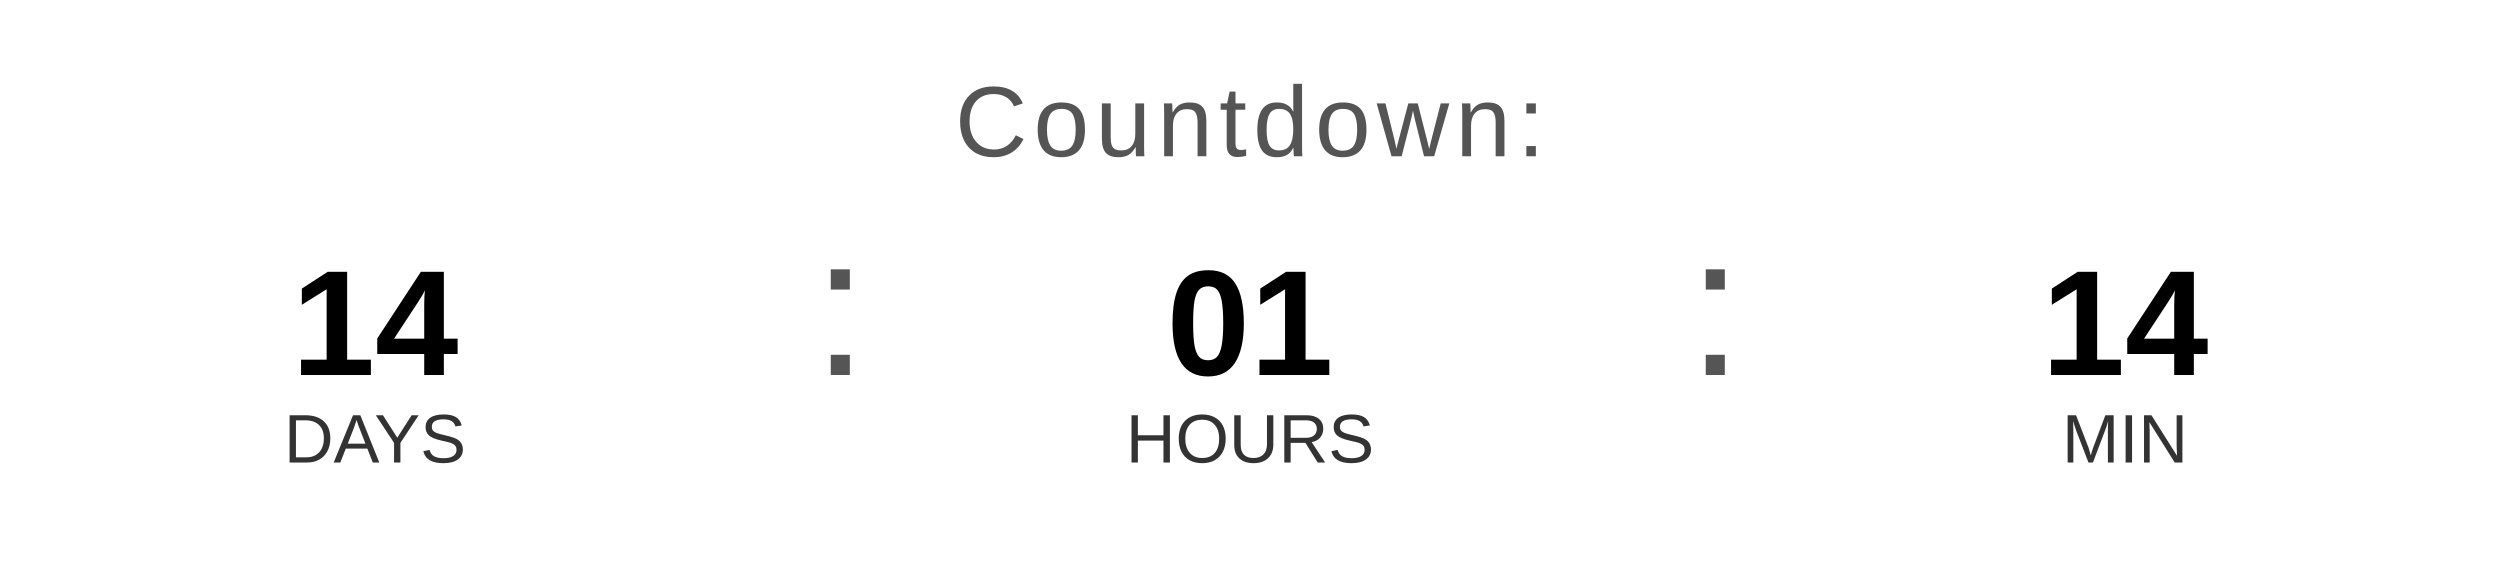
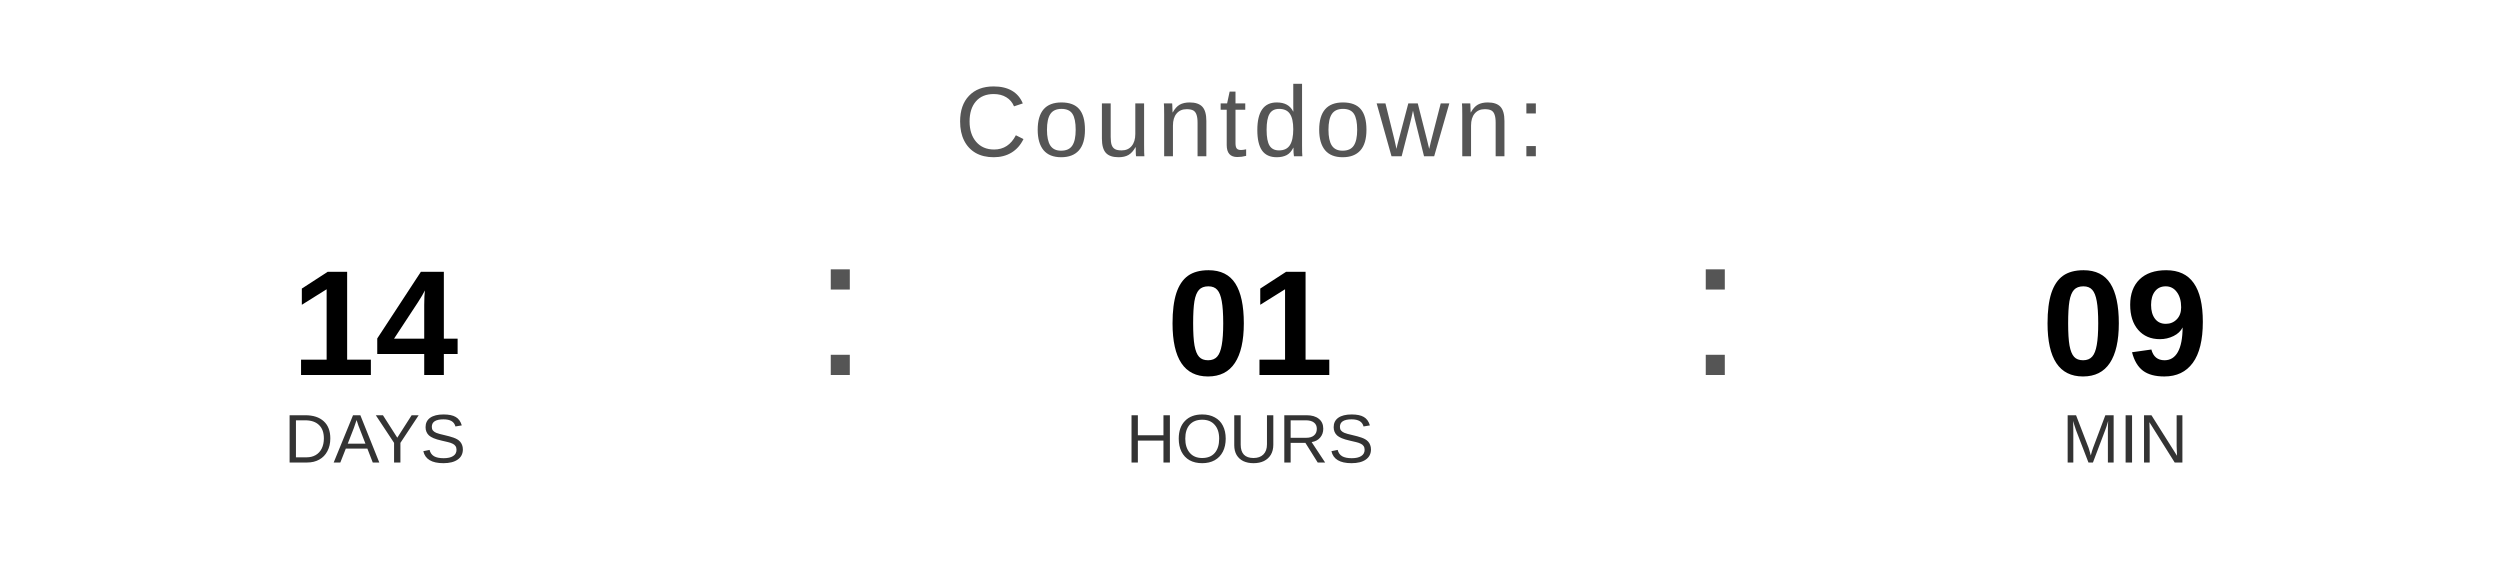
<svg xmlns="http://www.w3.org/2000/svg" width="400" height="90" viewBox="0 0 400 90">
  <text x="200" y="25" font-family="Arial, Helvetica, sans-serif" font-size="16" fill="#555555" text-anchor="middle" letter-spacing="1">
    Countdown:
  </text>
  <text x="60" y="60" font-family="Arial, Helvetica, sans-serif" font-size="24" font-weight="bold" fill="#000000" text-anchor="middle">14</text>
  <text x="60" y="74" font-family="Arial, Helvetica, sans-serif" font-size="11" fill="#333333" text-anchor="middle">DAYS</text>
  <text x="130" y="60" font-family="Arial, sans-serif" font-size="32" fill="#555555">:</text>
  <text x="200" y="60" font-family="Arial, Helvetica, sans-serif" font-size="24" font-weight="bold" fill="#000000" text-anchor="middle">01</text>
  <text x="200" y="74" font-family="Arial, Helvetica, sans-serif" font-size="11" fill="#333333" text-anchor="middle">HOURS</text>
  <text x="270" y="60" font-family="Arial, sans-serif" font-size="32" fill="#555555">:</text>
-   <text x="340" y="60" font-family="Arial, Helvetica, sans-serif" font-size="24" font-weight="bold" fill="#000000" text-anchor="middle">14</text>
+   <text x="340" y="60" font-family="Arial, Helvetica, sans-serif" font-size="24" font-weight="bold" fill="#000000" text-anchor="middle">09</text>
  <text x="340" y="74" font-family="Arial, Helvetica, sans-serif" font-size="11" fill="#333333" text-anchor="middle">MIN</text>
</svg>
